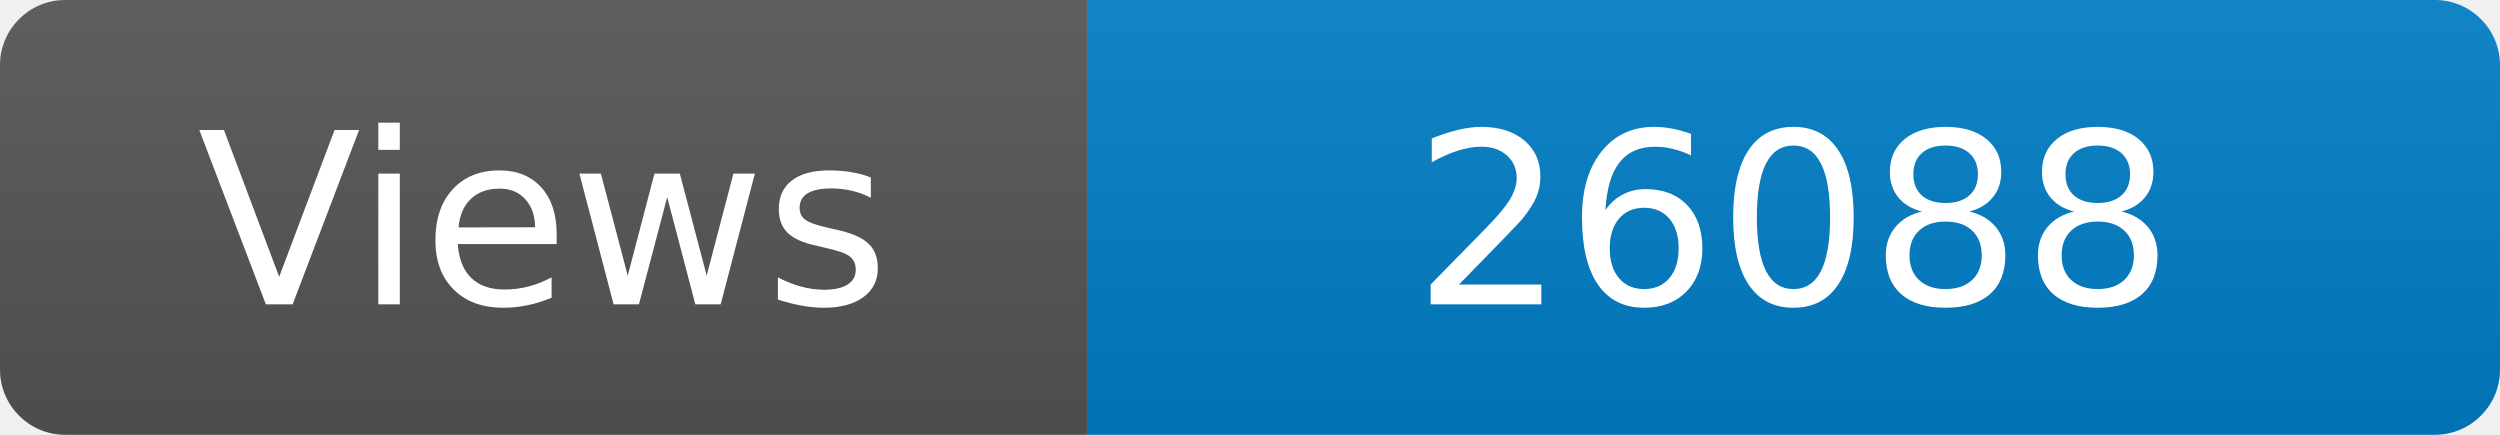
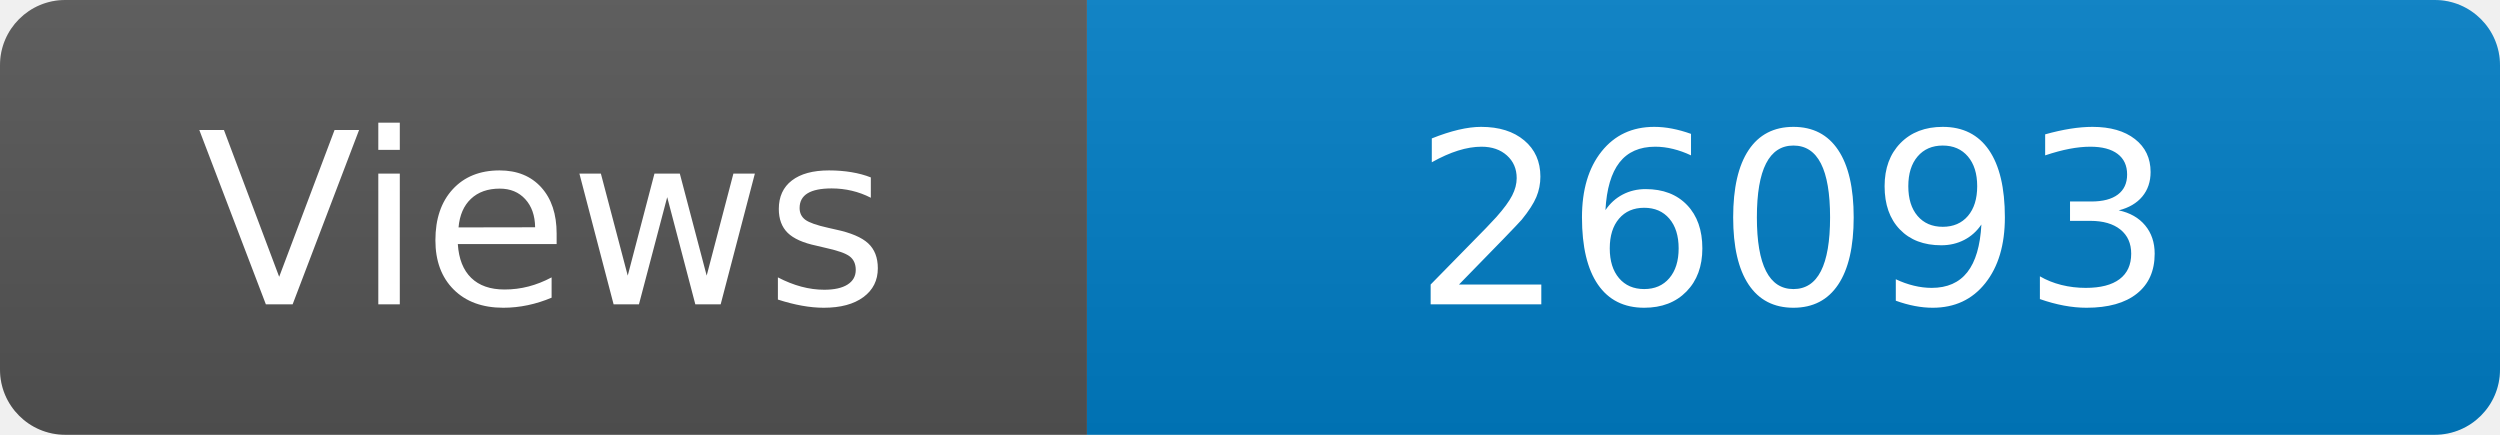
<svg xmlns="http://www.w3.org/2000/svg" width="115" height="20" role="img" aria-label="Maintained?: yes">
  <linearGradient id="s" x2="0" y2="100%">
    <stop offset="0" stop-color="#bbb" stop-opacity=".1" />
    <stop offset="1" stop-opacity=".1" />
  </linearGradient>
  <clipPath id="r">
    <rect width="115" height="20" rx="3" fill="#fff" />
  </clipPath>
  <g clip-path="url(#r)">
    <rect width="50" height="20" fill="#555" />
    <rect x="50" width="160" height="20" fill="#007ec6" />
    <rect width="115" height="20" fill="url(#s)" />
  </g>
  <g fill="#fff" text-anchor="middle" font-family="Verdana,Geneva,DejaVu Sans,sans-serif" font-size="110">
    <text x="250" y="140" transform="scale(.1)" fill="#fff">Views</text>
-     <text x="825" y="140" transform="scale(.1)" fill="#fff">26088</text>
+     <text x="825" y="140" transform="scale(.1)" fill="#fff">26093</text>
  </g>
</svg>
